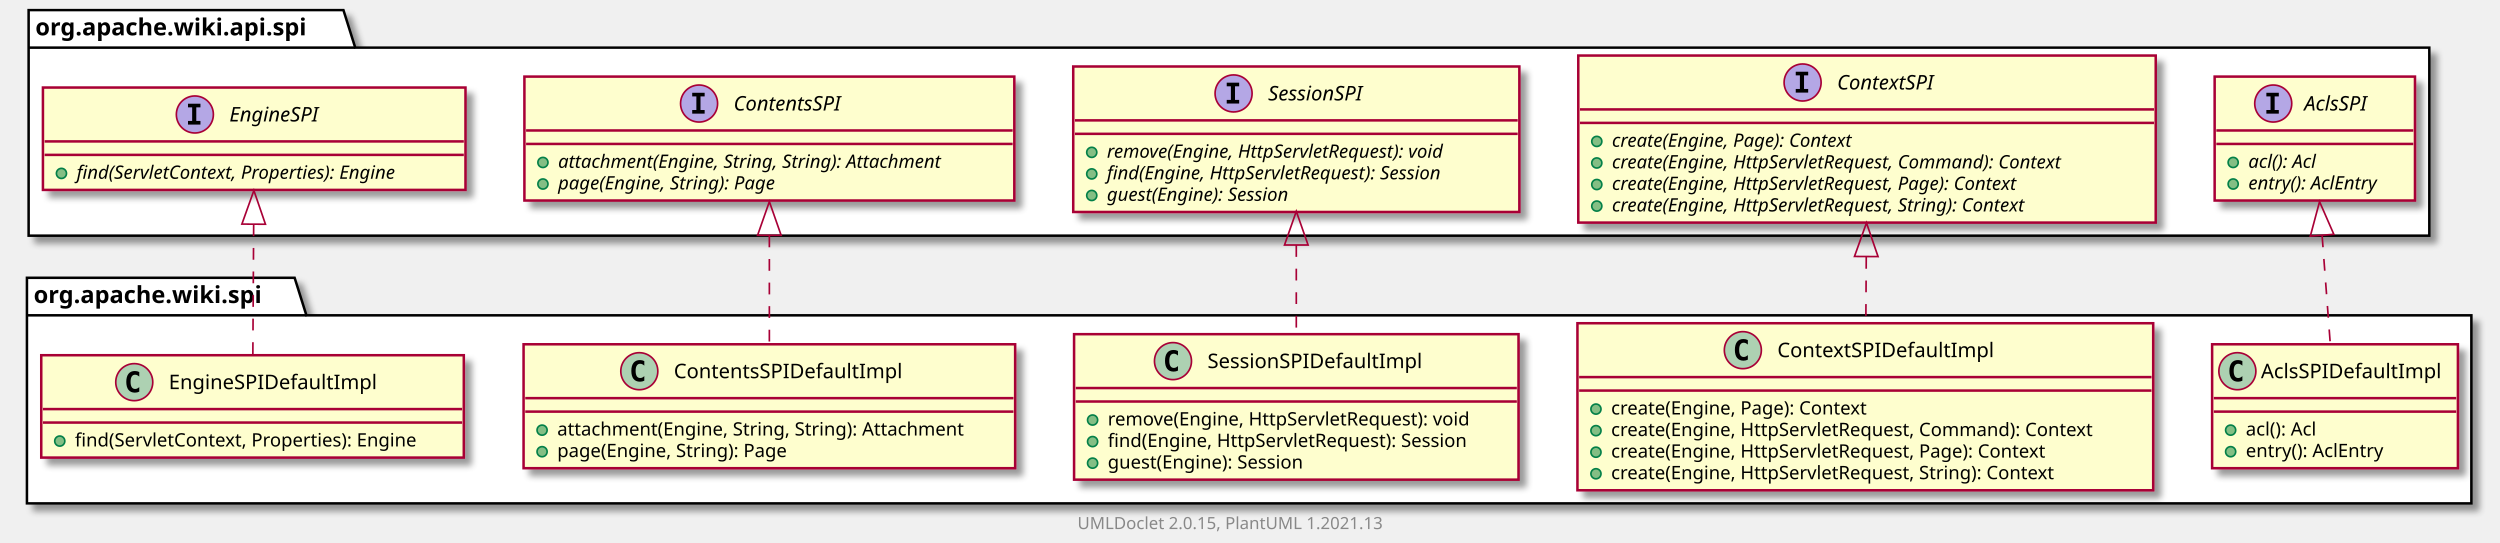
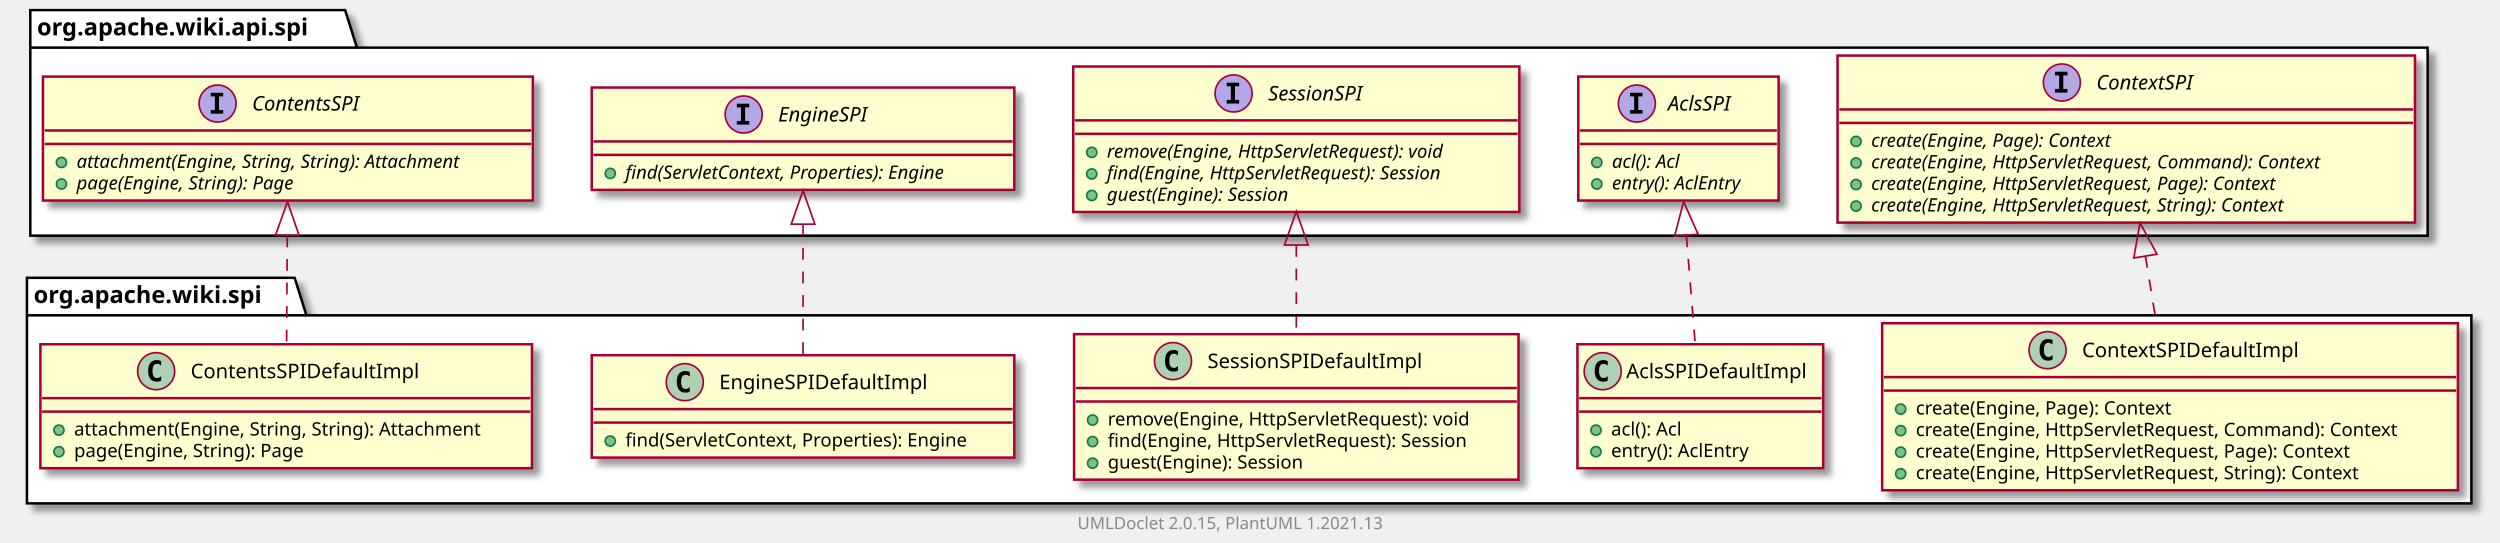
<svg xmlns="http://www.w3.org/2000/svg" xmlns:xlink="http://www.w3.org/1999/xlink" contentScriptType="application/ecmascript" contentStyleType="text/css" height="322px" preserveAspectRatio="none" style="width:1485px;height:322px;background:#FFFFFF;" version="1.1" viewBox="0 0 1485 322" width="1485px" zoomAndPan="magnify">
  <defs>
-     <filter height="300%" id="f98pugea73fxn" width="300%" x="-1" y="-1">
+     <filter height="300%" id="fppcz7liy9mit" width="300%" x="-1" y="-1">
      <feGaussianBlur result="blurOut" stdDeviation="2.0" />
      <feColorMatrix in="blurOut" result="blurOut2" type="matrix" values="0 0 0 0 0 0 0 0 0 0 0 0 0 0 0 0 0 0 .4 0" />
      <feOffset dx="4.0" dy="4.0" in="blurOut2" result="blurOut3" />
      <feBlend in="SourceGraphic" in2="blurOut3" mode="normal" />
    </filter>
  </defs>
  <g>
-     <polygon fill="#FFFFFF" filter="url(#f98pugea73fxn)" points="16,165,175,165,182,187.297,1468,187.297,1468,299,16,299,16,165" style="stroke:#000000;stroke-width:1.5;" />
+     <polygon fill="#FFFFFF" filter="url(#fppcz7liy9mit)" points="16,165,175,165,182,187.297,1468,187.297,1468,299,16,299,16,165" style="stroke:#000000;stroke-width:1.5;" />
    <line style="stroke:#000000;stroke-width:1.5;" x1="16" x2="182" y1="187.297" y2="187.297" />
    <text fill="#000000" font-family="sans-serif" font-size="14" font-weight="bold" lengthAdjust="spacing" textLength="153" x="20" y="179.995">org.apache.wiki.spi</text>
-     <polygon fill="#FFFFFF" filter="url(#f98pugea73fxn)" points="17,6,204,6,211,28.297,1443,28.297,1443,140,17,140,17,6" style="stroke:#000000;stroke-width:1.5;" />
-     <line style="stroke:#000000;stroke-width:1.5;" x1="17" x2="211" y1="28.297" y2="28.297" />
-     <text fill="#000000" font-family="sans-serif" font-size="14" font-weight="bold" lengthAdjust="spacing" textLength="181" x="21" y="20.995">org.apache.wiki.api.spi</text>
+     <polygon fill="#FFFFFF" filter="url(#fppcz7liy9mit)" points="18,6,205,6,212,28.297,1442,28.297,1442,140,18,140,18,6" style="stroke:#000000;stroke-width:1.5;" />
+     <line style="stroke:#000000;stroke-width:1.5;" x1="18" x2="212" y1="28.297" y2="28.297" />
+     <text fill="#000000" font-family="sans-serif" font-size="14" font-weight="bold" lengthAdjust="spacing" textLength="181" x="22" y="20.995">org.apache.wiki.api.spi</text>
+     <a href="ContextSPIDefaultImpl.html" target="_top" title="ContextSPIDefaultImpl.html" xlink:actuate="onRequest" xlink:href="ContextSPIDefaultImpl.html" xlink:show="new" xlink:title="ContextSPIDefaultImpl.html" xlink:type="simple">
+       <rect codeLine="3" fill="#FEFECE" filter="url(#fppcz7liy9mit)" height="99.219" id="org.apache.wiki.spi.ContextSPIDefaultImpl" style="stroke:#A80036;stroke-width:1.5;" width="342" x="1118" y="192" />
+       <ellipse cx="1216.25" cy="208" fill="#ADD1B2" rx="11" ry="11" style="stroke:#A80036;stroke-width:1.0;" />
+       <path d="M1219.219,213.641 Q1218.641,213.938 1218,214.078 Q1217.359,214.234 1216.656,214.234 Q1214.156,214.234 1212.828,212.594 Q1211.516,210.938 1211.516,207.812 Q1211.516,204.688 1212.828,203.031 Q1214.156,201.375 1216.656,201.375 Q1217.359,201.375 1218,201.531 Q1218.656,201.688 1219.219,201.984 L1219.219,204.703 Q1218.594,204.125 1218,203.859 Q1217.406,203.578 1216.781,203.578 Q1215.438,203.578 1214.75,204.656 Q1214.062,205.719 1214.062,207.812 Q1214.062,209.906 1214.75,210.984 Q1215.438,212.047 1216.781,212.047 Q1217.406,212.047 1218,211.781 Q1218.594,211.5 1219.219,210.922 L1219.219,213.641 Z " fill="#000000" />
+       <text fill="#000000" font-family="sans-serif" font-size="12" lengthAdjust="spacing" textLength="137" x="1236.75" y="212.154">ContextSPIDefaultImpl</text>
+       <line style="stroke:#A80036;stroke-width:1.5;" x1="1119" x2="1459" y1="224" y2="224" />
+       <line style="stroke:#A80036;stroke-width:1.5;" x1="1119" x2="1459" y1="232" y2="232" />
+       <ellipse cx="1129" cy="243" fill="#84BE84" rx="3" ry="3" style="stroke:#038048;stroke-width:1.0;" />
+       <text fill="#000000" font-family="sans-serif" font-size="11" lengthAdjust="spacing" textLength="169" x="1138" y="246.21">create(Engine, Page): Context</text>
+       <ellipse cx="1129" cy="255.805" fill="#84BE84" rx="3" ry="3" style="stroke:#038048;stroke-width:1.0;" />
+       <text fill="#000000" font-family="sans-serif" font-size="11" lengthAdjust="spacing" textLength="316" x="1138" y="259.015">create(Engine, HttpServletRequest, Command): Context</text>
+       <ellipse cx="1129" cy="268.609" fill="#84BE84" rx="3" ry="3" style="stroke:#038048;stroke-width:1.0;" />
+       <text fill="#000000" font-family="sans-serif" font-size="11" lengthAdjust="spacing" textLength="286" x="1138" y="271.82">create(Engine, HttpServletRequest, Page): Context</text>
+       <ellipse cx="1129" cy="281.414" fill="#84BE84" rx="3" ry="3" style="stroke:#038048;stroke-width:1.0;" />
+       <text fill="#000000" font-family="sans-serif" font-size="11" lengthAdjust="spacing" textLength="292" x="1138" y="284.625">create(Engine, HttpServletRequest, String): Context</text>
+     </a>
    <a href="AclsSPIDefaultImpl.html" target="_top" title="AclsSPIDefaultImpl.html" xlink:actuate="onRequest" xlink:href="AclsSPIDefaultImpl.html" xlink:show="new" xlink:title="AclsSPIDefaultImpl.html" xlink:type="simple">
-       <rect codeLine="3" fill="#FEFECE" filter="url(#f98pugea73fxn)" height="73.609" id="org.apache.wiki.spi.AclsSPIDefaultImpl" style="stroke:#A80036;stroke-width:1.5;" width="146" x="1314" y="204.5" />
-       <ellipse cx="1329" cy="220.5" fill="#ADD1B2" rx="11" ry="11" style="stroke:#A80036;stroke-width:1.0;" />
-       <path d="M1331.969,226.141 Q1331.391,226.438 1330.75,226.578 Q1330.109,226.734 1329.406,226.734 Q1326.906,226.734 1325.578,225.094 Q1324.266,223.438 1324.266,220.312 Q1324.266,217.188 1325.578,215.531 Q1326.906,213.875 1329.406,213.875 Q1330.109,213.875 1330.75,214.031 Q1331.406,214.188 1331.969,214.484 L1331.969,217.203 Q1331.344,216.625 1330.75,216.359 Q1330.156,216.078 1329.531,216.078 Q1328.188,216.078 1327.5,217.156 Q1326.812,218.219 1326.812,220.312 Q1326.812,222.406 1327.5,223.484 Q1328.188,224.547 1329.531,224.547 Q1330.156,224.547 1330.75,224.281 Q1331.344,224 1331.969,223.422 L1331.969,226.141 Z " fill="#000000" />
-       <text fill="#000000" font-family="sans-serif" font-size="12" lengthAdjust="spacing" textLength="114" x="1343" y="224.654">AclsSPIDefaultImpl</text>
-       <line style="stroke:#A80036;stroke-width:1.5;" x1="1315" x2="1459" y1="236.5" y2="236.5" />
-       <line style="stroke:#A80036;stroke-width:1.5;" x1="1315" x2="1459" y1="244.5" y2="244.5" />
-       <ellipse cx="1325" cy="255.5" fill="#84BE84" rx="3" ry="3" style="stroke:#038048;stroke-width:1.0;" />
-       <text fill="#000000" font-family="sans-serif" font-size="11" lengthAdjust="spacing" textLength="48" x="1334" y="258.71">acl(): Acl</text>
-       <ellipse cx="1325" cy="268.305" fill="#84BE84" rx="3" ry="3" style="stroke:#038048;stroke-width:1.0;" />
-       <text fill="#000000" font-family="sans-serif" font-size="11" lengthAdjust="spacing" textLength="90" x="1334" y="271.515">entry(): AclEntry</text>
-     </a>
-     <a href="ContextSPIDefaultImpl.html" target="_top" title="ContextSPIDefaultImpl.html" xlink:actuate="onRequest" xlink:href="ContextSPIDefaultImpl.html" xlink:show="new" xlink:title="ContextSPIDefaultImpl.html" xlink:type="simple">
-       <rect codeLine="8" fill="#FEFECE" filter="url(#f98pugea73fxn)" height="99.219" id="org.apache.wiki.spi.ContextSPIDefaultImpl" style="stroke:#A80036;stroke-width:1.5;" width="342" x="937" y="192" />
-       <ellipse cx="1035.25" cy="208" fill="#ADD1B2" rx="11" ry="11" style="stroke:#A80036;stroke-width:1.0;" />
-       <path d="M1038.219,213.641 Q1037.641,213.938 1037,214.078 Q1036.359,214.234 1035.656,214.234 Q1033.156,214.234 1031.828,212.594 Q1030.516,210.938 1030.516,207.812 Q1030.516,204.688 1031.828,203.031 Q1033.156,201.375 1035.656,201.375 Q1036.359,201.375 1037,201.531 Q1037.656,201.688 1038.219,201.984 L1038.219,204.703 Q1037.594,204.125 1037,203.859 Q1036.406,203.578 1035.781,203.578 Q1034.438,203.578 1033.75,204.656 Q1033.062,205.719 1033.062,207.812 Q1033.062,209.906 1033.75,210.984 Q1034.438,212.047 1035.781,212.047 Q1036.406,212.047 1037,211.781 Q1037.594,211.5 1038.219,210.922 L1038.219,213.641 Z " fill="#000000" />
-       <text fill="#000000" font-family="sans-serif" font-size="12" lengthAdjust="spacing" textLength="137" x="1055.75" y="212.154">ContextSPIDefaultImpl</text>
-       <line style="stroke:#A80036;stroke-width:1.5;" x1="938" x2="1278" y1="224" y2="224" />
-       <line style="stroke:#A80036;stroke-width:1.5;" x1="938" x2="1278" y1="232" y2="232" />
-       <ellipse cx="948" cy="243" fill="#84BE84" rx="3" ry="3" style="stroke:#038048;stroke-width:1.0;" />
-       <text fill="#000000" font-family="sans-serif" font-size="11" lengthAdjust="spacing" textLength="169" x="957" y="246.21">create(Engine, Page): Context</text>
-       <ellipse cx="948" cy="255.805" fill="#84BE84" rx="3" ry="3" style="stroke:#038048;stroke-width:1.0;" />
-       <text fill="#000000" font-family="sans-serif" font-size="11" lengthAdjust="spacing" textLength="316" x="957" y="259.015">create(Engine, HttpServletRequest, Command): Context</text>
-       <ellipse cx="948" cy="268.609" fill="#84BE84" rx="3" ry="3" style="stroke:#038048;stroke-width:1.0;" />
-       <text fill="#000000" font-family="sans-serif" font-size="11" lengthAdjust="spacing" textLength="286" x="957" y="271.82">create(Engine, HttpServletRequest, Page): Context</text>
-       <ellipse cx="948" cy="281.414" fill="#84BE84" rx="3" ry="3" style="stroke:#038048;stroke-width:1.0;" />
-       <text fill="#000000" font-family="sans-serif" font-size="11" lengthAdjust="spacing" textLength="292" x="957" y="284.625">create(Engine, HttpServletRequest, String): Context</text>
+       <rect codeLine="10" fill="#FEFECE" filter="url(#fppcz7liy9mit)" height="73.609" id="org.apache.wiki.spi.AclsSPIDefaultImpl" style="stroke:#A80036;stroke-width:1.5;" width="146" x="937" y="204.5" />
+       <ellipse cx="952" cy="220.5" fill="#ADD1B2" rx="11" ry="11" style="stroke:#A80036;stroke-width:1.0;" />
+       <path d="M954.969,226.141 Q954.391,226.438 953.75,226.578 Q953.109,226.734 952.406,226.734 Q949.906,226.734 948.578,225.094 Q947.266,223.438 947.266,220.312 Q947.266,217.188 948.578,215.531 Q949.906,213.875 952.406,213.875 Q953.109,213.875 953.75,214.031 Q954.406,214.188 954.969,214.484 L954.969,217.203 Q954.344,216.625 953.75,216.359 Q953.156,216.078 952.531,216.078 Q951.188,216.078 950.5,217.156 Q949.812,218.219 949.812,220.312 Q949.812,222.406 950.5,223.484 Q951.188,224.547 952.531,224.547 Q953.156,224.547 953.75,224.281 Q954.344,224 954.969,223.422 L954.969,226.141 Z " fill="#000000" />
+       <text fill="#000000" font-family="sans-serif" font-size="12" lengthAdjust="spacing" textLength="114" x="966" y="224.654">AclsSPIDefaultImpl</text>
+       <line style="stroke:#A80036;stroke-width:1.5;" x1="938" x2="1082" y1="236.5" y2="236.5" />
+       <line style="stroke:#A80036;stroke-width:1.5;" x1="938" x2="1082" y1="244.5" y2="244.5" />
+       <ellipse cx="948" cy="255.5" fill="#84BE84" rx="3" ry="3" style="stroke:#038048;stroke-width:1.0;" />
+       <text fill="#000000" font-family="sans-serif" font-size="11" lengthAdjust="spacing" textLength="48" x="957" y="258.71">acl(): Acl</text>
+       <ellipse cx="948" cy="268.305" fill="#84BE84" rx="3" ry="3" style="stroke:#038048;stroke-width:1.0;" />
+       <text fill="#000000" font-family="sans-serif" font-size="11" lengthAdjust="spacing" textLength="90" x="957" y="271.515">entry(): AclEntry</text>
    </a>
    <a href="SessionSPIDefaultImpl.html" target="_top" title="SessionSPIDefaultImpl.html" xlink:actuate="onRequest" xlink:href="SessionSPIDefaultImpl.html" xlink:show="new" xlink:title="SessionSPIDefaultImpl.html" xlink:type="simple">
-       <rect codeLine="15" fill="#FEFECE" filter="url(#f98pugea73fxn)" height="86.414" id="org.apache.wiki.spi.SessionSPIDefaultImpl" style="stroke:#A80036;stroke-width:1.5;" width="264" x="638" y="198.5" />
+       <rect codeLine="15" fill="#FEFECE" filter="url(#fppcz7liy9mit)" height="86.414" id="org.apache.wiki.spi.SessionSPIDefaultImpl" style="stroke:#A80036;stroke-width:1.5;" width="264" x="638" y="198.5" />
      <ellipse cx="696.75" cy="214.5" fill="#ADD1B2" rx="11" ry="11" style="stroke:#A80036;stroke-width:1.0;" />
      <path d="M699.719,220.141 Q699.141,220.438 698.5,220.578 Q697.859,220.734 697.156,220.734 Q694.656,220.734 693.328,219.094 Q692.016,217.438 692.016,214.312 Q692.016,211.188 693.328,209.531 Q694.656,207.875 697.156,207.875 Q697.859,207.875 698.5,208.031 Q699.156,208.188 699.719,208.484 L699.719,211.203 Q699.094,210.625 698.5,210.359 Q697.906,210.078 697.281,210.078 Q695.938,210.078 695.25,211.156 Q694.562,212.219 694.562,214.312 Q694.562,216.406 695.25,217.484 Q695.938,218.547 697.281,218.547 Q697.906,218.547 698.5,218.281 Q699.094,218 699.719,217.422 L699.719,220.141 Z " fill="#000000" />
      <text fill="#000000" font-family="sans-serif" font-size="12" lengthAdjust="spacing" textLength="138" x="717.25" y="218.654">SessionSPIDefaultImpl</text>
      <line style="stroke:#A80036;stroke-width:1.5;" x1="639" x2="901" y1="230.5" y2="230.5" />
      <line style="stroke:#A80036;stroke-width:1.5;" x1="639" x2="901" y1="238.5" y2="238.5" />
      <ellipse cx="649" cy="249.5" fill="#84BE84" rx="3" ry="3" style="stroke:#038048;stroke-width:1.0;" />
      <text fill="#000000" font-family="sans-serif" font-size="11" lengthAdjust="spacing" textLength="237" x="658" y="252.71">remove(Engine, HttpServletRequest): void</text>
      <ellipse cx="649" cy="262.305" fill="#84BE84" rx="3" ry="3" style="stroke:#038048;stroke-width:1.0;" />
      <text fill="#000000" font-family="sans-serif" font-size="11" lengthAdjust="spacing" textLength="238" x="658" y="265.515">find(Engine, HttpServletRequest): Session</text>
      <ellipse cx="649" cy="275.109" fill="#84BE84" rx="3" ry="3" style="stroke:#038048;stroke-width:1.0;" />
      <text fill="#000000" font-family="sans-serif" font-size="11" lengthAdjust="spacing" textLength="132" x="658" y="278.32">guest(Engine): Session</text>
    </a>
+     <a href="EngineSPIDefaultImpl.html" target="_top" title="EngineSPIDefaultImpl.html" xlink:actuate="onRequest" xlink:href="EngineSPIDefaultImpl.html" xlink:show="new" xlink:title="EngineSPIDefaultImpl.html" xlink:type="simple">
+       <rect codeLine="21" fill="#FEFECE" filter="url(#fppcz7liy9mit)" height="60.805" id="org.apache.wiki.spi.EngineSPIDefaultImpl" style="stroke:#A80036;stroke-width:1.5;" width="251" x="351.5" y="211" />
+       <ellipse cx="406.75" cy="227" fill="#ADD1B2" rx="11" ry="11" style="stroke:#A80036;stroke-width:1.0;" />
+       <path d="M409.719,232.641 Q409.141,232.938 408.5,233.078 Q407.859,233.234 407.156,233.234 Q404.656,233.234 403.328,231.594 Q402.016,229.938 402.016,226.812 Q402.016,223.688 403.328,222.031 Q404.656,220.375 407.156,220.375 Q407.859,220.375 408.5,220.531 Q409.156,220.688 409.719,220.984 L409.719,223.703 Q409.094,223.125 408.5,222.859 Q407.906,222.578 407.281,222.578 Q405.938,222.578 405.25,223.656 Q404.562,224.719 404.562,226.812 Q404.562,228.906 405.25,229.984 Q405.938,231.047 407.281,231.047 Q407.906,231.047 408.5,230.781 Q409.094,230.5 409.719,229.922 L409.719,232.641 Z " fill="#000000" />
+       <text fill="#000000" font-family="sans-serif" font-size="12" lengthAdjust="spacing" textLength="132" x="427.25" y="231.154">EngineSPIDefaultImpl</text>
+       <line style="stroke:#A80036;stroke-width:1.5;" x1="352.5" x2="601.5" y1="243" y2="243" />
+       <line style="stroke:#A80036;stroke-width:1.5;" x1="352.5" x2="601.5" y1="251" y2="251" />
+       <ellipse cx="362.5" cy="262" fill="#84BE84" rx="3" ry="3" style="stroke:#038048;stroke-width:1.0;" />
+       <text fill="#000000" font-family="sans-serif" font-size="11" lengthAdjust="spacing" textLength="225" x="371.5" y="265.21">find(ServletContext, Properties): Engine</text>
+     </a>
    <a href="ContentsSPIDefaultImpl.html" target="_top" title="ContentsSPIDefaultImpl.html" xlink:actuate="onRequest" xlink:href="ContentsSPIDefaultImpl.html" xlink:show="new" xlink:title="ContentsSPIDefaultImpl.html" xlink:type="simple">
-       <rect codeLine="21" fill="#FEFECE" filter="url(#f98pugea73fxn)" height="73.609" id="org.apache.wiki.spi.ContentsSPIDefaultImpl" style="stroke:#A80036;stroke-width:1.5;" width="292" x="311" y="204.5" />
-       <ellipse cx="379.75" cy="220.5" fill="#ADD1B2" rx="11" ry="11" style="stroke:#A80036;stroke-width:1.0;" />
-       <path d="M382.719,226.141 Q382.141,226.438 381.5,226.578 Q380.859,226.734 380.156,226.734 Q377.656,226.734 376.328,225.094 Q375.016,223.438 375.016,220.312 Q375.016,217.188 376.328,215.531 Q377.656,213.875 380.156,213.875 Q380.859,213.875 381.5,214.031 Q382.156,214.188 382.719,214.484 L382.719,217.203 Q382.094,216.625 381.5,216.359 Q380.906,216.078 380.281,216.078 Q378.938,216.078 378.25,217.156 Q377.562,218.219 377.562,220.312 Q377.562,222.406 378.25,223.484 Q378.938,224.547 380.281,224.547 Q380.906,224.547 381.5,224.281 Q382.094,224 382.719,223.422 L382.719,226.141 Z " fill="#000000" />
-       <text fill="#000000" font-family="sans-serif" font-size="12" lengthAdjust="spacing" textLength="146" x="400.25" y="224.654">ContentsSPIDefaultImpl</text>
-       <line style="stroke:#A80036;stroke-width:1.5;" x1="312" x2="602" y1="236.5" y2="236.5" />
-       <line style="stroke:#A80036;stroke-width:1.5;" x1="312" x2="602" y1="244.5" y2="244.5" />
-       <ellipse cx="322" cy="255.5" fill="#84BE84" rx="3" ry="3" style="stroke:#038048;stroke-width:1.0;" />
-       <text fill="#000000" font-family="sans-serif" font-size="11" lengthAdjust="spacing" textLength="266" x="331" y="258.71">attachment(Engine, String, String): Attachment</text>
-       <ellipse cx="322" cy="268.305" fill="#84BE84" rx="3" ry="3" style="stroke:#038048;stroke-width:1.0;" />
-       <text fill="#000000" font-family="sans-serif" font-size="11" lengthAdjust="spacing" textLength="152" x="331" y="271.515">page(Engine, String): Page</text>
+       <rect codeLine="25" fill="#FEFECE" filter="url(#fppcz7liy9mit)" height="73.609" id="org.apache.wiki.spi.ContentsSPIDefaultImpl" style="stroke:#A80036;stroke-width:1.5;" width="292" x="24" y="204.5" />
+       <ellipse cx="92.75" cy="220.5" fill="#ADD1B2" rx="11" ry="11" style="stroke:#A80036;stroke-width:1.0;" />
+       <path d="M95.719,226.141 Q95.141,226.438 94.5,226.578 Q93.859,226.734 93.156,226.734 Q90.656,226.734 89.328,225.094 Q88.016,223.438 88.016,220.312 Q88.016,217.188 89.328,215.531 Q90.656,213.875 93.156,213.875 Q93.859,213.875 94.5,214.031 Q95.156,214.188 95.719,214.484 L95.719,217.203 Q95.094,216.625 94.5,216.359 Q93.906,216.078 93.281,216.078 Q91.938,216.078 91.25,217.156 Q90.562,218.219 90.562,220.312 Q90.562,222.406 91.25,223.484 Q91.938,224.547 93.281,224.547 Q93.906,224.547 94.5,224.281 Q95.094,224 95.719,223.422 L95.719,226.141 Z " fill="#000000" />
+       <text fill="#000000" font-family="sans-serif" font-size="12" lengthAdjust="spacing" textLength="146" x="113.25" y="224.654">ContentsSPIDefaultImpl</text>
+       <line style="stroke:#A80036;stroke-width:1.5;" x1="25" x2="315" y1="236.5" y2="236.5" />
+       <line style="stroke:#A80036;stroke-width:1.5;" x1="25" x2="315" y1="244.5" y2="244.5" />
+       <ellipse cx="35" cy="255.5" fill="#84BE84" rx="3" ry="3" style="stroke:#038048;stroke-width:1.0;" />
+       <text fill="#000000" font-family="sans-serif" font-size="11" lengthAdjust="spacing" textLength="266" x="44" y="258.71">attachment(Engine, String, String): Attachment</text>
+       <ellipse cx="35" cy="268.305" fill="#84BE84" rx="3" ry="3" style="stroke:#038048;stroke-width:1.0;" />
+       <text fill="#000000" font-family="sans-serif" font-size="11" lengthAdjust="spacing" textLength="152" x="44" y="271.515">page(Engine, String): Page</text>
    </a>
-     <a href="EngineSPIDefaultImpl.html" target="_top" title="EngineSPIDefaultImpl.html" xlink:actuate="onRequest" xlink:href="EngineSPIDefaultImpl.html" xlink:show="new" xlink:title="EngineSPIDefaultImpl.html" xlink:type="simple">
-       <rect codeLine="26" fill="#FEFECE" filter="url(#f98pugea73fxn)" height="60.805" id="org.apache.wiki.spi.EngineSPIDefaultImpl" style="stroke:#A80036;stroke-width:1.5;" width="251" x="24.5" y="211" />
-       <ellipse cx="79.75" cy="227" fill="#ADD1B2" rx="11" ry="11" style="stroke:#A80036;stroke-width:1.0;" />
-       <path d="M82.719,232.641 Q82.141,232.938 81.5,233.078 Q80.859,233.234 80.156,233.234 Q77.656,233.234 76.328,231.594 Q75.016,229.938 75.016,226.812 Q75.016,223.688 76.328,222.031 Q77.656,220.375 80.156,220.375 Q80.859,220.375 81.5,220.531 Q82.156,220.688 82.719,220.984 L82.719,223.703 Q82.094,223.125 81.5,222.859 Q80.906,222.578 80.281,222.578 Q78.938,222.578 78.25,223.656 Q77.562,224.719 77.562,226.812 Q77.562,228.906 78.25,229.984 Q78.938,231.047 80.281,231.047 Q80.906,231.047 81.5,230.781 Q82.094,230.5 82.719,229.922 L82.719,232.641 Z " fill="#000000" />
-       <text fill="#000000" font-family="sans-serif" font-size="12" lengthAdjust="spacing" textLength="132" x="100.25" y="231.154">EngineSPIDefaultImpl</text>
-       <line style="stroke:#A80036;stroke-width:1.5;" x1="25.5" x2="274.5" y1="243" y2="243" />
-       <line style="stroke:#A80036;stroke-width:1.5;" x1="25.5" x2="274.5" y1="251" y2="251" />
-       <ellipse cx="35.5" cy="262" fill="#84BE84" rx="3" ry="3" style="stroke:#038048;stroke-width:1.0;" />
-       <text fill="#000000" font-family="sans-serif" font-size="11" lengthAdjust="spacing" textLength="225" x="44.5" y="265.21">find(ServletContext, Properties): Engine</text>
+     <a href="../api/spi/ContextSPI.html" target="_top" title="../api/spi/ContextSPI.html" xlink:actuate="onRequest" xlink:href="../api/spi/ContextSPI.html" xlink:show="new" xlink:title="../api/spi/ContextSPI.html" xlink:type="simple">
+       <rect codeLine="38" fill="#FEFECE" filter="url(#fppcz7liy9mit)" height="99.219" id="org.apache.wiki.api.spi.ContextSPI" style="stroke:#A80036;stroke-width:1.5;" width="343" x="1091.5" y="33" />
+       <ellipse cx="1224.75" cy="49" fill="#B4A7E5" rx="11" ry="11" style="stroke:#A80036;stroke-width:1.0;" />
+       <path d="M1220.672,44.766 L1220.672,42.609 L1228.062,42.609 L1228.062,44.766 L1225.594,44.766 L1225.594,52.844 L1228.062,52.844 L1228.062,55 L1220.672,55 L1220.672,52.844 L1223.141,52.844 L1223.141,44.766 L1220.672,44.766 Z " fill="#000000" />
+       <text fill="#000000" font-family="sans-serif" font-size="12" font-style="italic" lengthAdjust="spacing" textLength="68" x="1245.25" y="53.154">ContextSPI</text>
+       <line style="stroke:#A80036;stroke-width:1.5;" x1="1092.5" x2="1433.5" y1="65" y2="65" />
+       <line style="stroke:#A80036;stroke-width:1.5;" x1="1092.5" x2="1433.5" y1="73" y2="73" />
+       <ellipse cx="1102.5" cy="84" fill="#84BE84" rx="3" ry="3" style="stroke:#038048;stroke-width:1.0;" />
+       <text fill="#000000" font-family="sans-serif" font-size="11" font-style="italic" lengthAdjust="spacing" textLength="170" x="1111.5" y="87.21">create(Engine, Page): Context</text>
+       <ellipse cx="1102.5" cy="96.805" fill="#84BE84" rx="3" ry="3" style="stroke:#038048;stroke-width:1.0;" />
+       <text fill="#000000" font-family="sans-serif" font-size="11" font-style="italic" lengthAdjust="spacing" textLength="317" x="1111.5" y="100.015">create(Engine, HttpServletRequest, Command): Context</text>
+       <ellipse cx="1102.5" cy="109.609" fill="#84BE84" rx="3" ry="3" style="stroke:#038048;stroke-width:1.0;" />
+       <text fill="#000000" font-family="sans-serif" font-size="11" font-style="italic" lengthAdjust="spacing" textLength="287" x="1111.5" y="112.82">create(Engine, HttpServletRequest, Page): Context</text>
+       <ellipse cx="1102.5" cy="122.414" fill="#84BE84" rx="3" ry="3" style="stroke:#038048;stroke-width:1.0;" />
+       <text fill="#000000" font-family="sans-serif" font-size="11" font-style="italic" lengthAdjust="spacing" textLength="292" x="1111.5" y="125.624">create(Engine, HttpServletRequest, String): Context</text>
    </a>
    <a href="../api/spi/AclsSPI.html" target="_top" title="../api/spi/AclsSPI.html" xlink:actuate="onRequest" xlink:href="../api/spi/AclsSPI.html" xlink:show="new" xlink:title="../api/spi/AclsSPI.html" xlink:type="simple">
-       <rect codeLine="38" fill="#FEFECE" filter="url(#f98pugea73fxn)" height="73.609" id="org.apache.wiki.api.spi.AclsSPI" style="stroke:#A80036;stroke-width:1.5;" width="119" x="1315.5" y="45.5" />
-       <ellipse cx="1350.3" cy="61.5" fill="#B4A7E5" rx="11" ry="11" style="stroke:#A80036;stroke-width:1.0;" />
-       <path d="M1346.222,57.266 L1346.222,55.109 L1353.612,55.109 L1353.612,57.266 L1351.144,57.266 L1351.144,65.344 L1353.612,65.344 L1353.612,67.5 L1346.222,67.5 L1346.222,65.344 L1348.691,65.344 L1348.691,57.266 L1346.222,57.266 Z " fill="#000000" />
-       <text fill="#000000" font-family="sans-serif" font-size="12" font-style="italic" lengthAdjust="spacing" textLength="43" x="1368.7" y="65.654">AclsSPI</text>
-       <line style="stroke:#A80036;stroke-width:1.5;" x1="1316.5" x2="1433.5" y1="77.5" y2="77.5" />
-       <line style="stroke:#A80036;stroke-width:1.5;" x1="1316.5" x2="1433.5" y1="85.5" y2="85.5" />
-       <ellipse cx="1326.5" cy="96.5" fill="#84BE84" rx="3" ry="3" style="stroke:#038048;stroke-width:1.0;" />
-       <text fill="#000000" font-family="sans-serif" font-size="11" font-style="italic" lengthAdjust="spacing" textLength="49" x="1335.5" y="99.71">acl(): Acl</text>
-       <ellipse cx="1326.5" cy="109.305" fill="#84BE84" rx="3" ry="3" style="stroke:#038048;stroke-width:1.0;" />
-       <text fill="#000000" font-family="sans-serif" font-size="11" font-style="italic" lengthAdjust="spacing" textLength="93" x="1335.5" y="112.515">entry(): AclEntry</text>
-     </a>
-     <a href="../api/spi/ContextSPI.html" target="_top" title="../api/spi/ContextSPI.html" xlink:actuate="onRequest" xlink:href="../api/spi/ContextSPI.html" xlink:show="new" xlink:title="../api/spi/ContextSPI.html" xlink:type="simple">
-       <rect codeLine="42" fill="#FEFECE" filter="url(#f98pugea73fxn)" height="99.219" id="org.apache.wiki.api.spi.ContextSPI" style="stroke:#A80036;stroke-width:1.5;" width="343" x="937.5" y="33" />
-       <ellipse cx="1070.75" cy="49" fill="#B4A7E5" rx="11" ry="11" style="stroke:#A80036;stroke-width:1.0;" />
-       <path d="M1066.672,44.766 L1066.672,42.609 L1074.062,42.609 L1074.062,44.766 L1071.594,44.766 L1071.594,52.844 L1074.062,52.844 L1074.062,55 L1066.672,55 L1066.672,52.844 L1069.141,52.844 L1069.141,44.766 L1066.672,44.766 Z " fill="#000000" />
-       <text fill="#000000" font-family="sans-serif" font-size="12" font-style="italic" lengthAdjust="spacing" textLength="68" x="1091.25" y="53.154">ContextSPI</text>
-       <line style="stroke:#A80036;stroke-width:1.5;" x1="938.5" x2="1279.5" y1="65" y2="65" />
-       <line style="stroke:#A80036;stroke-width:1.5;" x1="938.5" x2="1279.5" y1="73" y2="73" />
-       <ellipse cx="948.5" cy="84" fill="#84BE84" rx="3" ry="3" style="stroke:#038048;stroke-width:1.0;" />
-       <text fill="#000000" font-family="sans-serif" font-size="11" font-style="italic" lengthAdjust="spacing" textLength="170" x="957.5" y="87.21">create(Engine, Page): Context</text>
-       <ellipse cx="948.5" cy="96.805" fill="#84BE84" rx="3" ry="3" style="stroke:#038048;stroke-width:1.0;" />
-       <text fill="#000000" font-family="sans-serif" font-size="11" font-style="italic" lengthAdjust="spacing" textLength="317" x="957.5" y="100.015">create(Engine, HttpServletRequest, Command): Context</text>
-       <ellipse cx="948.5" cy="109.609" fill="#84BE84" rx="3" ry="3" style="stroke:#038048;stroke-width:1.0;" />
-       <text fill="#000000" font-family="sans-serif" font-size="11" font-style="italic" lengthAdjust="spacing" textLength="287" x="957.5" y="112.82">create(Engine, HttpServletRequest, Page): Context</text>
-       <ellipse cx="948.5" cy="122.414" fill="#84BE84" rx="3" ry="3" style="stroke:#038048;stroke-width:1.0;" />
-       <text fill="#000000" font-family="sans-serif" font-size="11" font-style="italic" lengthAdjust="spacing" textLength="292" x="957.5" y="125.624">create(Engine, HttpServletRequest, String): Context</text>
+       <rect codeLine="44" fill="#FEFECE" filter="url(#fppcz7liy9mit)" height="73.609" id="org.apache.wiki.api.spi.AclsSPI" style="stroke:#A80036;stroke-width:1.5;" width="119" x="937.5" y="45.5" />
+       <ellipse cx="972.3" cy="61.5" fill="#B4A7E5" rx="11" ry="11" style="stroke:#A80036;stroke-width:1.0;" />
+       <path d="M968.222,57.266 L968.222,55.109 L975.612,55.109 L975.612,57.266 L973.144,57.266 L973.144,65.344 L975.612,65.344 L975.612,67.5 L968.222,67.5 L968.222,65.344 L970.691,65.344 L970.691,57.266 L968.222,57.266 Z " fill="#000000" />
+       <text fill="#000000" font-family="sans-serif" font-size="12" font-style="italic" lengthAdjust="spacing" textLength="43" x="990.7" y="65.654">AclsSPI</text>
+       <line style="stroke:#A80036;stroke-width:1.5;" x1="938.5" x2="1055.5" y1="77.5" y2="77.5" />
+       <line style="stroke:#A80036;stroke-width:1.5;" x1="938.5" x2="1055.5" y1="85.5" y2="85.5" />
+       <ellipse cx="948.5" cy="96.5" fill="#84BE84" rx="3" ry="3" style="stroke:#038048;stroke-width:1.0;" />
+       <text fill="#000000" font-family="sans-serif" font-size="11" font-style="italic" lengthAdjust="spacing" textLength="49" x="957.5" y="99.71">acl(): Acl</text>
+       <ellipse cx="948.5" cy="109.305" fill="#84BE84" rx="3" ry="3" style="stroke:#038048;stroke-width:1.0;" />
+       <text fill="#000000" font-family="sans-serif" font-size="11" font-style="italic" lengthAdjust="spacing" textLength="93" x="957.5" y="112.515">entry(): AclEntry</text>
    </a>
    <a href="../api/spi/SessionSPI.html" target="_top" title="../api/spi/SessionSPI.html" xlink:actuate="onRequest" xlink:href="../api/spi/SessionSPI.html" xlink:show="new" xlink:title="../api/spi/SessionSPI.html" xlink:type="simple">
-       <rect codeLine="48" fill="#FEFECE" filter="url(#f98pugea73fxn)" height="86.414" id="org.apache.wiki.api.spi.SessionSPI" style="stroke:#A80036;stroke-width:1.5;" width="265" x="637.5" y="39.5" />
+       <rect codeLine="48" fill="#FEFECE" filter="url(#fppcz7liy9mit)" height="86.414" id="org.apache.wiki.api.spi.SessionSPI" style="stroke:#A80036;stroke-width:1.5;" width="265" x="637.5" y="39.5" />
      <ellipse cx="732.75" cy="55.5" fill="#B4A7E5" rx="11" ry="11" style="stroke:#A80036;stroke-width:1.0;" />
      <path d="M728.672,51.266 L728.672,49.109 L736.062,49.109 L736.062,51.266 L733.594,51.266 L733.594,59.344 L736.062,59.344 L736.062,61.5 L728.672,61.5 L728.672,59.344 L731.141,59.344 L731.141,51.266 L728.672,51.266 Z " fill="#000000" />
      <text fill="#000000" font-family="sans-serif" font-size="12" font-style="italic" lengthAdjust="spacing" textLength="66" x="753.25" y="59.654">SessionSPI</text>
      <line style="stroke:#A80036;stroke-width:1.5;" x1="638.5" x2="901.5" y1="71.5" y2="71.5" />
      <line style="stroke:#A80036;stroke-width:1.5;" x1="638.5" x2="901.5" y1="79.5" y2="79.5" />
      <ellipse cx="648.5" cy="90.5" fill="#84BE84" rx="3" ry="3" style="stroke:#038048;stroke-width:1.0;" />
      <text fill="#000000" font-family="sans-serif" font-size="11" font-style="italic" lengthAdjust="spacing" textLength="239" x="657.5" y="93.71">remove(Engine, HttpServletRequest): void</text>
      <ellipse cx="648.5" cy="103.305" fill="#84BE84" rx="3" ry="3" style="stroke:#038048;stroke-width:1.0;" />
      <text fill="#000000" font-family="sans-serif" font-size="11" font-style="italic" lengthAdjust="spacing" textLength="235" x="657.5" y="106.515">find(Engine, HttpServletRequest): Session</text>
      <ellipse cx="648.5" cy="116.109" fill="#84BE84" rx="3" ry="3" style="stroke:#038048;stroke-width:1.0;" />
      <text fill="#000000" font-family="sans-serif" font-size="11" font-style="italic" lengthAdjust="spacing" textLength="128" x="657.5" y="119.32">guest(Engine): Session</text>
    </a>
+     <a href="../api/spi/EngineSPI.html" target="_top" title="../api/spi/EngineSPI.html" xlink:actuate="onRequest" xlink:href="../api/spi/EngineSPI.html" xlink:show="new" xlink:title="../api/spi/EngineSPI.html" xlink:type="simple">
+       <rect codeLine="53" fill="#FEFECE" filter="url(#fppcz7liy9mit)" height="60.805" id="org.apache.wiki.api.spi.EngineSPI" style="stroke:#A80036;stroke-width:1.5;" width="251" x="351.5" y="52" />
+       <ellipse cx="441.75" cy="68" fill="#B4A7E5" rx="11" ry="11" style="stroke:#A80036;stroke-width:1.0;" />
+       <path d="M437.672,63.766 L437.672,61.609 L445.062,61.609 L445.062,63.766 L442.594,63.766 L442.594,71.844 L445.062,71.844 L445.062,74 L437.672,74 L437.672,71.844 L440.141,71.844 L440.141,63.766 L437.672,63.766 Z " fill="#000000" />
+       <text fill="#000000" font-family="sans-serif" font-size="12" font-style="italic" lengthAdjust="spacing" textLength="62" x="462.25" y="72.154">EngineSPI</text>
+       <line style="stroke:#A80036;stroke-width:1.5;" x1="352.5" x2="601.5" y1="84" y2="84" />
+       <line style="stroke:#A80036;stroke-width:1.5;" x1="352.5" x2="601.5" y1="92" y2="92" />
+       <ellipse cx="362.5" cy="103" fill="#84BE84" rx="3" ry="3" style="stroke:#038048;stroke-width:1.0;" />
+       <text fill="#000000" font-family="sans-serif" font-size="11" font-style="italic" lengthAdjust="spacing" textLength="225" x="371.5" y="106.21">find(ServletContext, Properties): Engine</text>
+     </a>
    <a href="../api/spi/ContentsSPI.html" target="_top" title="../api/spi/ContentsSPI.html" xlink:actuate="onRequest" xlink:href="../api/spi/ContentsSPI.html" xlink:show="new" xlink:title="../api/spi/ContentsSPI.html" xlink:type="simple">
-       <rect codeLine="53" fill="#FEFECE" filter="url(#f98pugea73fxn)" height="73.609" id="org.apache.wiki.api.spi.ContentsSPI" style="stroke:#A80036;stroke-width:1.5;" width="291" x="311.5" y="45.5" />
-       <ellipse cx="415.25" cy="61.5" fill="#B4A7E5" rx="11" ry="11" style="stroke:#A80036;stroke-width:1.0;" />
-       <path d="M411.172,57.266 L411.172,55.109 L418.562,55.109 L418.562,57.266 L416.094,57.266 L416.094,65.344 L418.562,65.344 L418.562,67.5 L411.172,67.5 L411.172,65.344 L413.641,65.344 L413.641,57.266 L411.172,57.266 Z " fill="#000000" />
-       <text fill="#000000" font-family="sans-serif" font-size="12" font-style="italic" lengthAdjust="spacing" textLength="75" x="435.75" y="65.654">ContentsSPI</text>
-       <line style="stroke:#A80036;stroke-width:1.5;" x1="312.5" x2="601.5" y1="77.5" y2="77.5" />
-       <line style="stroke:#A80036;stroke-width:1.5;" x1="312.5" x2="601.5" y1="85.5" y2="85.5" />
-       <ellipse cx="322.5" cy="96.5" fill="#84BE84" rx="3" ry="3" style="stroke:#038048;stroke-width:1.0;" />
-       <text fill="#000000" font-family="sans-serif" font-size="11" font-style="italic" lengthAdjust="spacing" textLength="265" x="331.5" y="99.71">attachment(Engine, String, String): Attachment</text>
-       <ellipse cx="322.5" cy="109.305" fill="#84BE84" rx="3" ry="3" style="stroke:#038048;stroke-width:1.0;" />
-       <text fill="#000000" font-family="sans-serif" font-size="11" font-style="italic" lengthAdjust="spacing" textLength="151" x="331.5" y="112.515">page(Engine, String): Page</text>
+       <rect codeLine="56" fill="#FEFECE" filter="url(#fppcz7liy9mit)" height="73.609" id="org.apache.wiki.api.spi.ContentsSPI" style="stroke:#A80036;stroke-width:1.5;" width="291" x="25.5" y="45.5" />
+       <ellipse cx="129.25" cy="61.5" fill="#B4A7E5" rx="11" ry="11" style="stroke:#A80036;stroke-width:1.0;" />
+       <path d="M125.172,57.266 L125.172,55.109 L132.562,55.109 L132.562,57.266 L130.094,57.266 L130.094,65.344 L132.562,65.344 L132.562,67.5 L125.172,67.5 L125.172,65.344 L127.641,65.344 L127.641,57.266 L125.172,57.266 Z " fill="#000000" />
+       <text fill="#000000" font-family="sans-serif" font-size="12" font-style="italic" lengthAdjust="spacing" textLength="75" x="149.75" y="65.654">ContentsSPI</text>
+       <line style="stroke:#A80036;stroke-width:1.5;" x1="26.5" x2="315.5" y1="77.5" y2="77.5" />
+       <line style="stroke:#A80036;stroke-width:1.5;" x1="26.5" x2="315.5" y1="85.5" y2="85.5" />
+       <ellipse cx="36.5" cy="96.5" fill="#84BE84" rx="3" ry="3" style="stroke:#038048;stroke-width:1.0;" />
+       <text fill="#000000" font-family="sans-serif" font-size="11" font-style="italic" lengthAdjust="spacing" textLength="265" x="45.5" y="99.71">attachment(Engine, String, String): Attachment</text>
+       <ellipse cx="36.5" cy="109.305" fill="#84BE84" rx="3" ry="3" style="stroke:#038048;stroke-width:1.0;" />
+       <text fill="#000000" font-family="sans-serif" font-size="11" font-style="italic" lengthAdjust="spacing" textLength="151" x="45.5" y="112.515">page(Engine, String): Page</text>
    </a>
-     <a href="../api/spi/EngineSPI.html" target="_top" title="../api/spi/EngineSPI.html" xlink:actuate="onRequest" xlink:href="../api/spi/EngineSPI.html" xlink:show="new" xlink:title="../api/spi/EngineSPI.html" xlink:type="simple">
-       <rect codeLine="57" fill="#FEFECE" filter="url(#f98pugea73fxn)" height="60.805" id="org.apache.wiki.api.spi.EngineSPI" style="stroke:#A80036;stroke-width:1.5;" width="251" x="25.5" y="52" />
-       <ellipse cx="115.75" cy="68" fill="#B4A7E5" rx="11" ry="11" style="stroke:#A80036;stroke-width:1.0;" />
-       <path d="M111.672,63.766 L111.672,61.609 L119.062,61.609 L119.062,63.766 L116.594,63.766 L116.594,71.844 L119.062,71.844 L119.062,74 L111.672,74 L111.672,71.844 L114.141,71.844 L114.141,63.766 L111.672,63.766 Z " fill="#000000" />
-       <text fill="#000000" font-family="sans-serif" font-size="12" font-style="italic" lengthAdjust="spacing" textLength="62" x="136.25" y="72.154">EngineSPI</text>
-       <line style="stroke:#A80036;stroke-width:1.5;" x1="26.5" x2="275.5" y1="84" y2="84" />
-       <line style="stroke:#A80036;stroke-width:1.5;" x1="26.5" x2="275.5" y1="92" y2="92" />
-       <ellipse cx="36.5" cy="103" fill="#84BE84" rx="3" ry="3" style="stroke:#038048;stroke-width:1.0;" />
-       <text fill="#000000" font-family="sans-serif" font-size="11" font-style="italic" lengthAdjust="spacing" textLength="225" x="45.5" y="106.21">find(ServletContext, Properties): Engine</text>
-     </a>
-     <path codeLine="30" d="M1379.329,139.858 C1380.953,161.381 1382.755,185.255 1384.204,204.455 " fill="none" id="org.apache.wiki.api.spi.AclsSPI-backto-org.apache.wiki.spi.AclsSPIDefaultImpl" style="stroke:#A80036;stroke-width:1.0;stroke-dasharray:7.0,7.0;" />
-     <polygon fill="none" points="1372.339,140.249,1377.813,119.778,1386.299,139.195,1372.339,140.249" style="stroke:#A80036;stroke-width:1.0;" />
-     <path codeLine="31" d="M1108.559,152.623 C1108.476,165.828 1108.391,179.384 1108.312,191.805 " fill="none" id="org.apache.wiki.api.spi.ContextSPI-backto-org.apache.wiki.spi.ContextSPIDefaultImpl" style="stroke:#A80036;stroke-width:1.0;stroke-dasharray:7.0,7.0;" />
-     <polygon fill="none" points="1101.561,152.328,1108.686,132.372,1115.56,152.416,1101.561,152.328" style="stroke:#A80036;stroke-width:1.0;" />
+     <path codeLine="30" d="M1274.389,152.151 C1276.573,165.505 1278.819,179.236 1280.874,191.805 " fill="none" id="org.apache.wiki.api.spi.ContextSPI-backto-org.apache.wiki.spi.ContextSPIDefaultImpl" style="stroke:#A80036;stroke-width:1.0;stroke-dasharray:7.0,7.0;" />
+     <polygon fill="none" points="1267.475,153.24,1271.155,132.372,1281.291,150.981,1267.475,153.24" style="stroke:#A80036;stroke-width:1.0;" />
+     <path codeLine="31" d="M1001.69,139.858 C1003.449,161.381 1005.401,185.255 1006.971,204.455 " fill="none" id="org.apache.wiki.api.spi.AclsSPI-backto-org.apache.wiki.spi.AclsSPIDefaultImpl" style="stroke:#A80036;stroke-width:1.0;stroke-dasharray:7.0,7.0;" />
+     <polygon fill="none" points="994.701,140.282,1000.048,119.778,1008.654,139.142,994.701,140.282" style="stroke:#A80036;stroke-width:1.0;" />
    <path codeLine="32" d="M770,145.587 C770,163.311 770,182.173 770,198.438 " fill="none" id="org.apache.wiki.api.spi.SessionSPI-backto-org.apache.wiki.spi.SessionSPIDefaultImpl" style="stroke:#A80036;stroke-width:1.0;stroke-dasharray:7.0,7.0;" />
    <polygon fill="none" points="763,145.528,770,125.528,777,145.528,763,145.528" style="stroke:#A80036;stroke-width:1.0;" />
-     <path codeLine="33" d="M457,139.858 C457,161.381 457,185.255 457,204.455 " fill="none" id="org.apache.wiki.api.spi.ContentsSPI-backto-org.apache.wiki.spi.ContentsSPIDefaultImpl" style="stroke:#A80036;stroke-width:1.0;stroke-dasharray:7.0,7.0;" />
-     <polygon fill="none" points="450,139.779,457,119.778,464,139.778,450,139.779" style="stroke:#A80036;stroke-width:1.0;" />
-     <path codeLine="34" d="M150.681,133.27 C150.52,158.828 150.33,188.964 150.192,210.937 " fill="none" id="org.apache.wiki.api.spi.EngineSPI-backto-org.apache.wiki.spi.EngineSPIDefaultImpl" style="stroke:#A80036;stroke-width:1.0;stroke-dasharray:7.0,7.0;" />
-     <polygon fill="none" points="143.681,133.112,150.807,113.157,157.681,133.201,143.681,133.112" style="stroke:#A80036;stroke-width:1.0;" />
+     <path codeLine="33" d="M477,133.27 C477,158.828 477,188.964 477,210.937 " fill="none" id="org.apache.wiki.api.spi.EngineSPI-backto-org.apache.wiki.spi.EngineSPIDefaultImpl" style="stroke:#A80036;stroke-width:1.0;stroke-dasharray:7.0,7.0;" />
+     <polygon fill="none" points="470,133.157,477,113.157,484,133.157,470,133.157" style="stroke:#A80036;stroke-width:1.0;" />
+     <path codeLine="34" d="M170.639,139.858 C170.504,161.381 170.354,185.255 170.233,204.455 " fill="none" id="org.apache.wiki.api.spi.ContentsSPI-backto-org.apache.wiki.spi.ContentsSPIDefaultImpl" style="stroke:#A80036;stroke-width:1.0;stroke-dasharray:7.0,7.0;" />
+     <polygon fill="none" points="163.64,139.734,170.766,119.778,177.639,139.822,163.64,139.734" style="stroke:#A80036;stroke-width:1.0;" />
    <text fill="#888888" font-family="sans-serif" font-size="10" lengthAdjust="spacing" textLength="192" x="640" y="314.282">UMLDoclet 2.0.15, PlantUML 1.2021.13</text>
  </g>
</svg>
